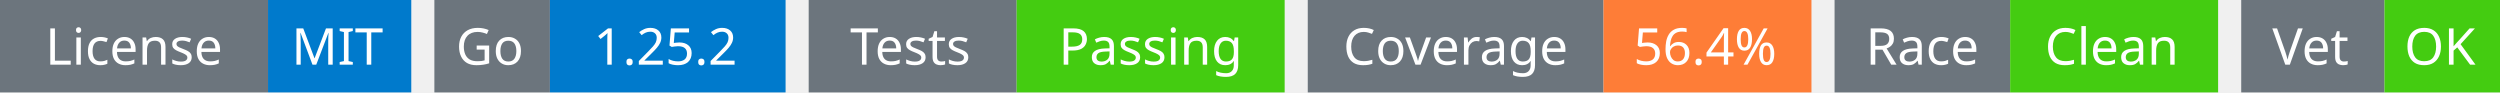
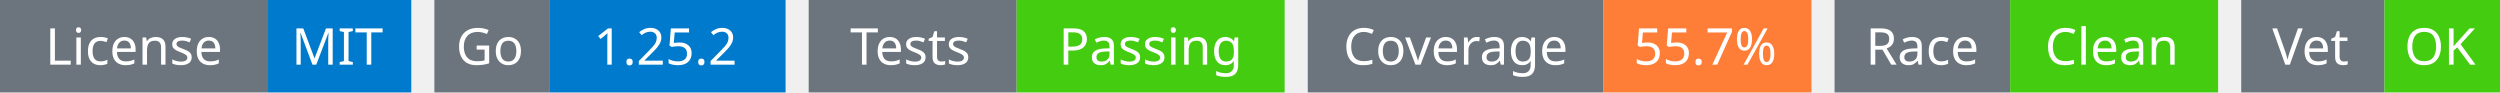
<svg xmlns="http://www.w3.org/2000/svg" width="541" height="20" viewBox="0 0 541 20">
  <g transform="translate(0, 0)">
    <rect x="0" y="0" width="58" height="20" fill="#6c757d" />
    <rect x="58" y="0" width="31" height="20" fill="#007acc" />
    <text x="29" y="14" text-anchor="middle" font-family="sans-serif" font-size="11" fill="white">License</text>
    <text x="73" y="14" text-anchor="middle" font-family="sans-serif" font-size="11" fill="white">MIT</text>
  </g>
  <g transform="translate(94, 0)">
    <rect x="0" y="0" width="25" height="20" fill="#6c757d" />
    <rect x="25" y="0" width="51" height="20" fill="#007acc" />
    <text x="12" y="14" text-anchor="middle" font-family="sans-serif" font-size="11" fill="white">Go</text>
    <text x="50" y="14" text-anchor="middle" font-family="sans-serif" font-size="11" fill="white">1.25.2</text>
  </g>
  <g transform="translate(175, 0)">
    <rect x="0" y="0" width="45" height="20" fill="#6c757d" />
    <rect x="45" y="0" width="58" height="20" fill="#4c1" />
    <text x="22" y="14" text-anchor="middle" font-family="sans-serif" font-size="11" fill="white">Tests</text>
    <text x="74" y="14" text-anchor="middle" font-family="sans-serif" font-size="11" fill="white">Passing</text>
  </g>
  <g transform="translate(283, 0)">
    <rect x="0" y="0" width="64" height="20" fill="#6c757d" />
    <rect x="64" y="0" width="45" height="20" fill="#fe7d37" />
    <text x="32" y="14" text-anchor="middle" font-family="sans-serif" font-size="11" fill="white">Coverage</text>
-     <text x="86" y="14" text-anchor="middle" font-family="sans-serif" font-size="11" fill="white">56.4%</text>
+     <text x="86" y="14" text-anchor="middle" font-family="sans-serif" font-size="11" fill="white">55.7%</text>
  </g>
  <g transform="translate(397, 0)">
    <rect x="0" y="0" width="38" height="20" fill="#6c757d" />
    <rect x="38" y="0" width="45" height="20" fill="#4c1" />
    <text x="19" y="14" text-anchor="middle" font-family="sans-serif" font-size="11" fill="white">Race</text>
    <text x="60" y="14" text-anchor="middle" font-family="sans-serif" font-size="11" fill="white">Clean</text>
  </g>
  <g transform="translate(485, 0)">
    <rect x="0" y="0" width="31" height="20" fill="#6c757d" />
    <rect x="31" y="0" width="25" height="20" fill="#4c1" />
    <text x="15" y="14" text-anchor="middle" font-family="sans-serif" font-size="11" fill="white">Vet</text>
    <text x="43" y="14" text-anchor="middle" font-family="sans-serif" font-size="11" fill="white">OK</text>
  </g>
</svg>
